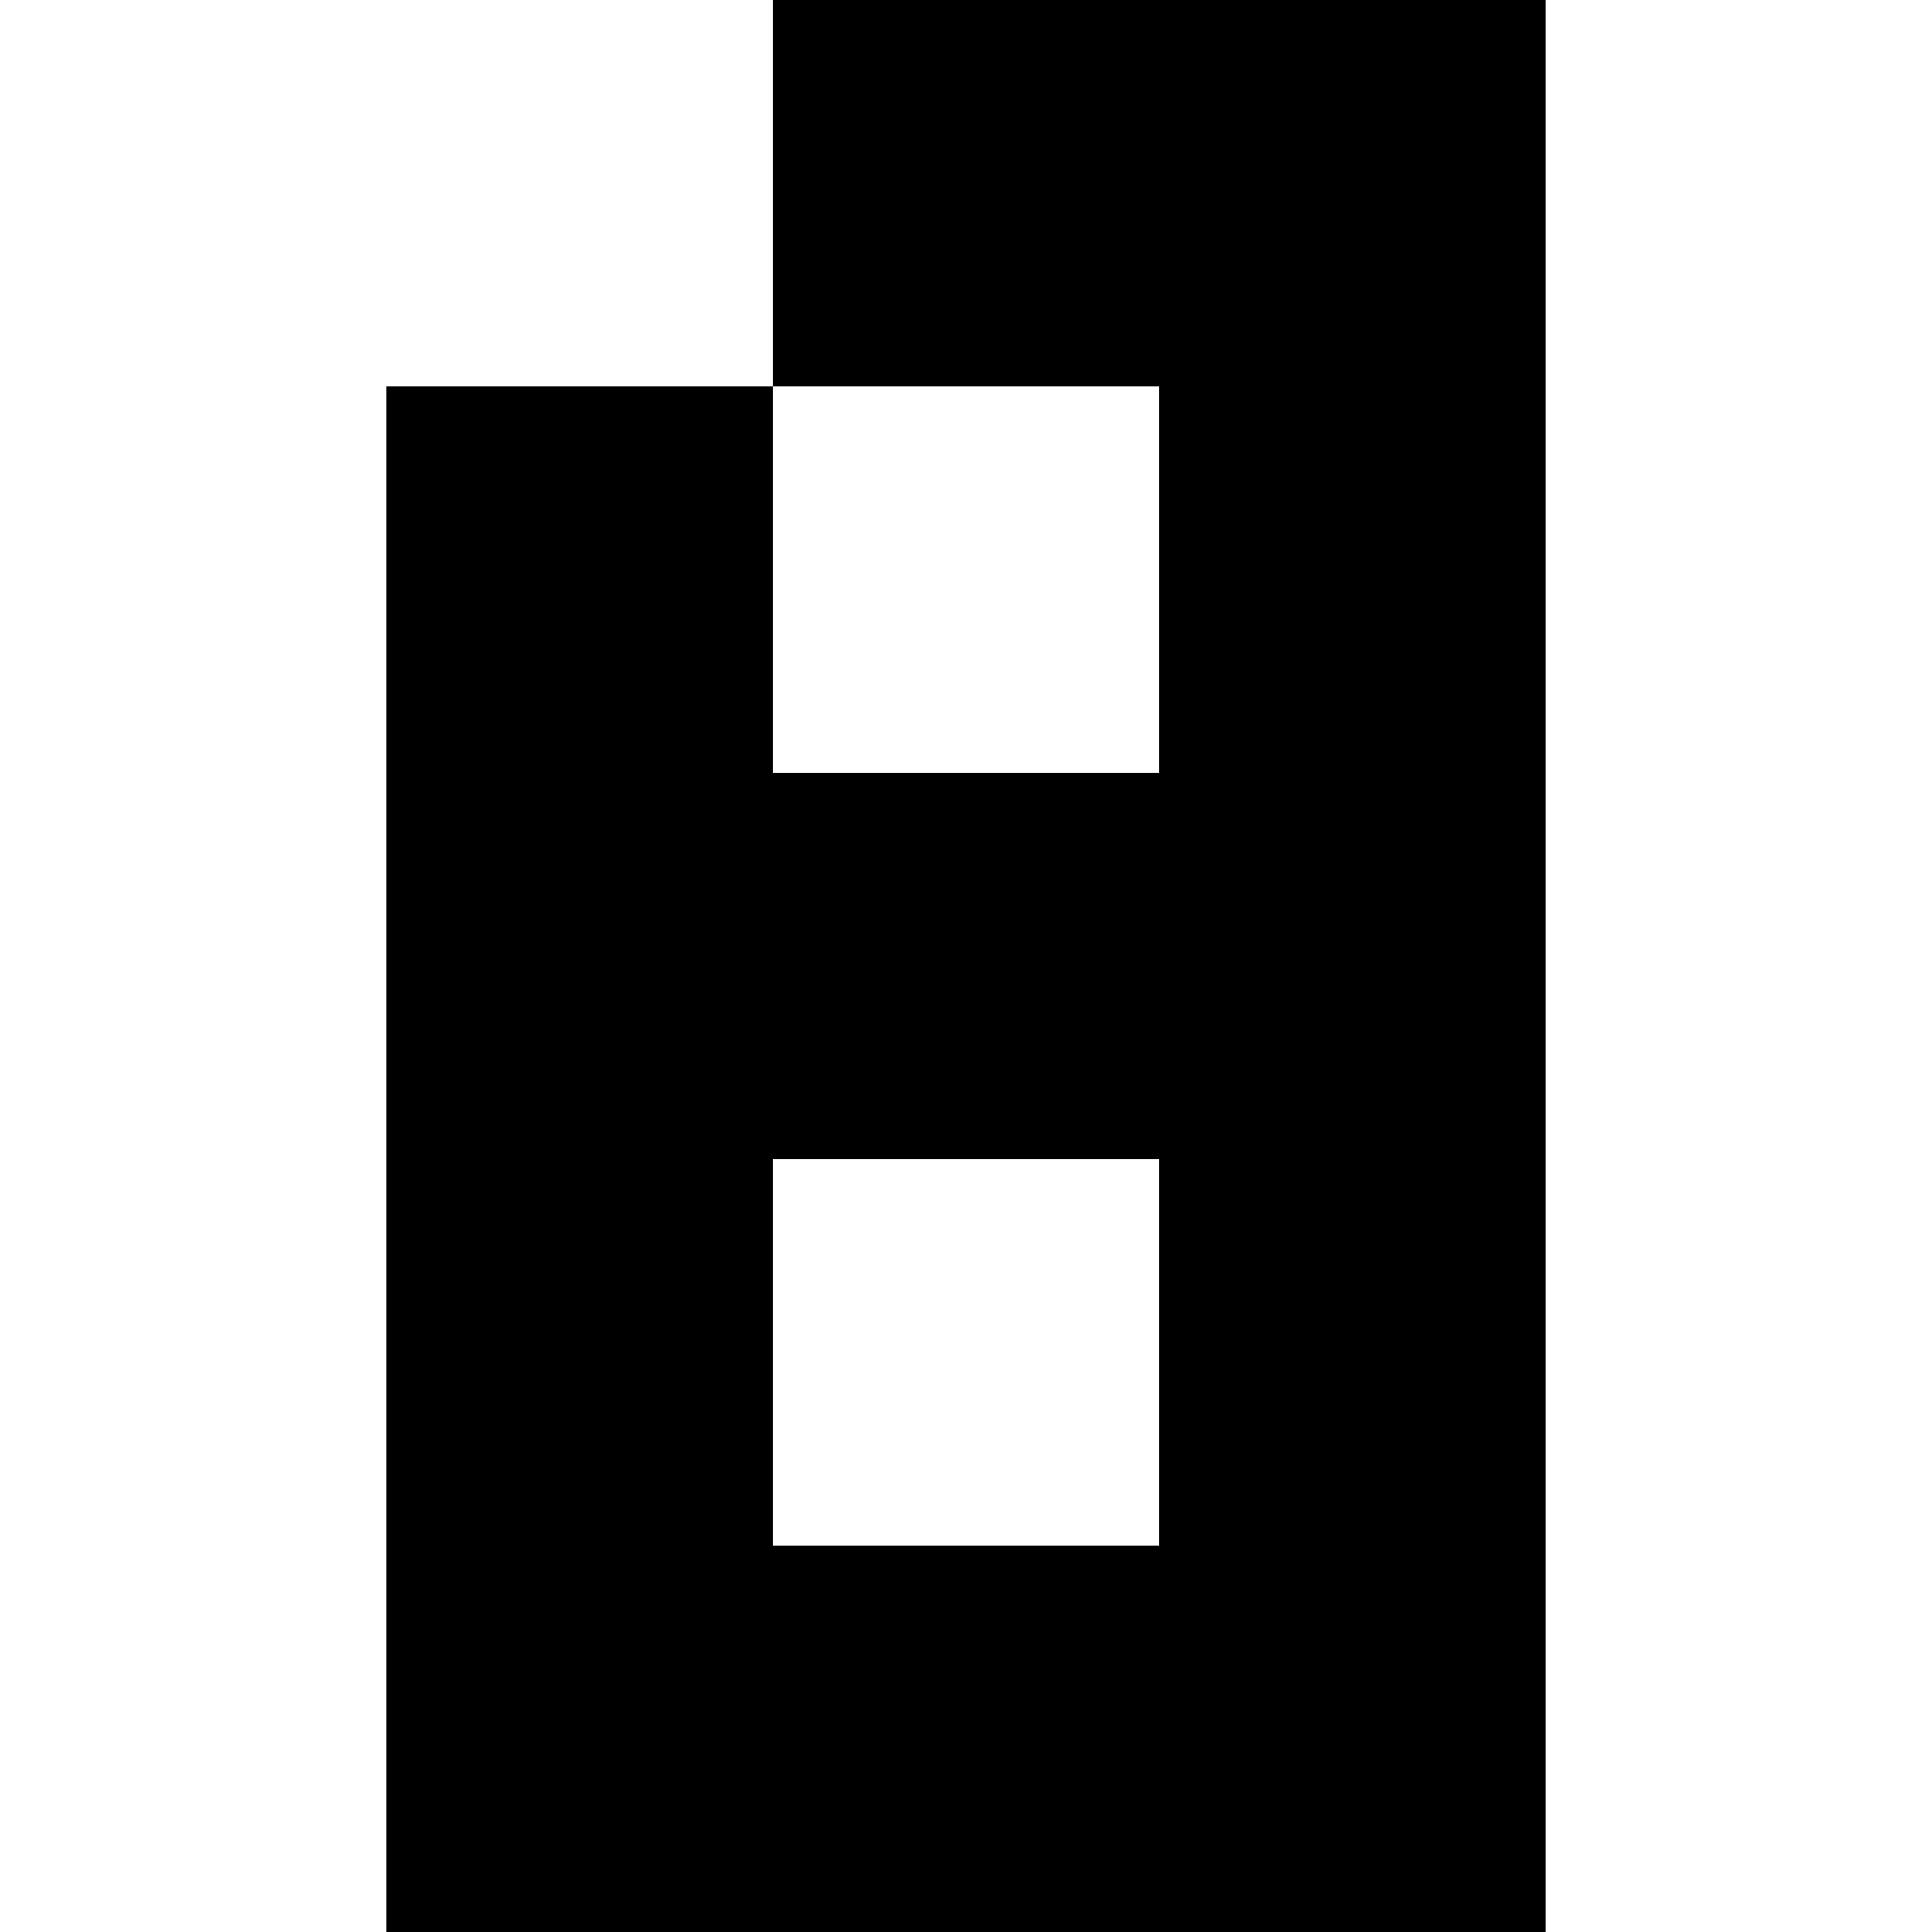
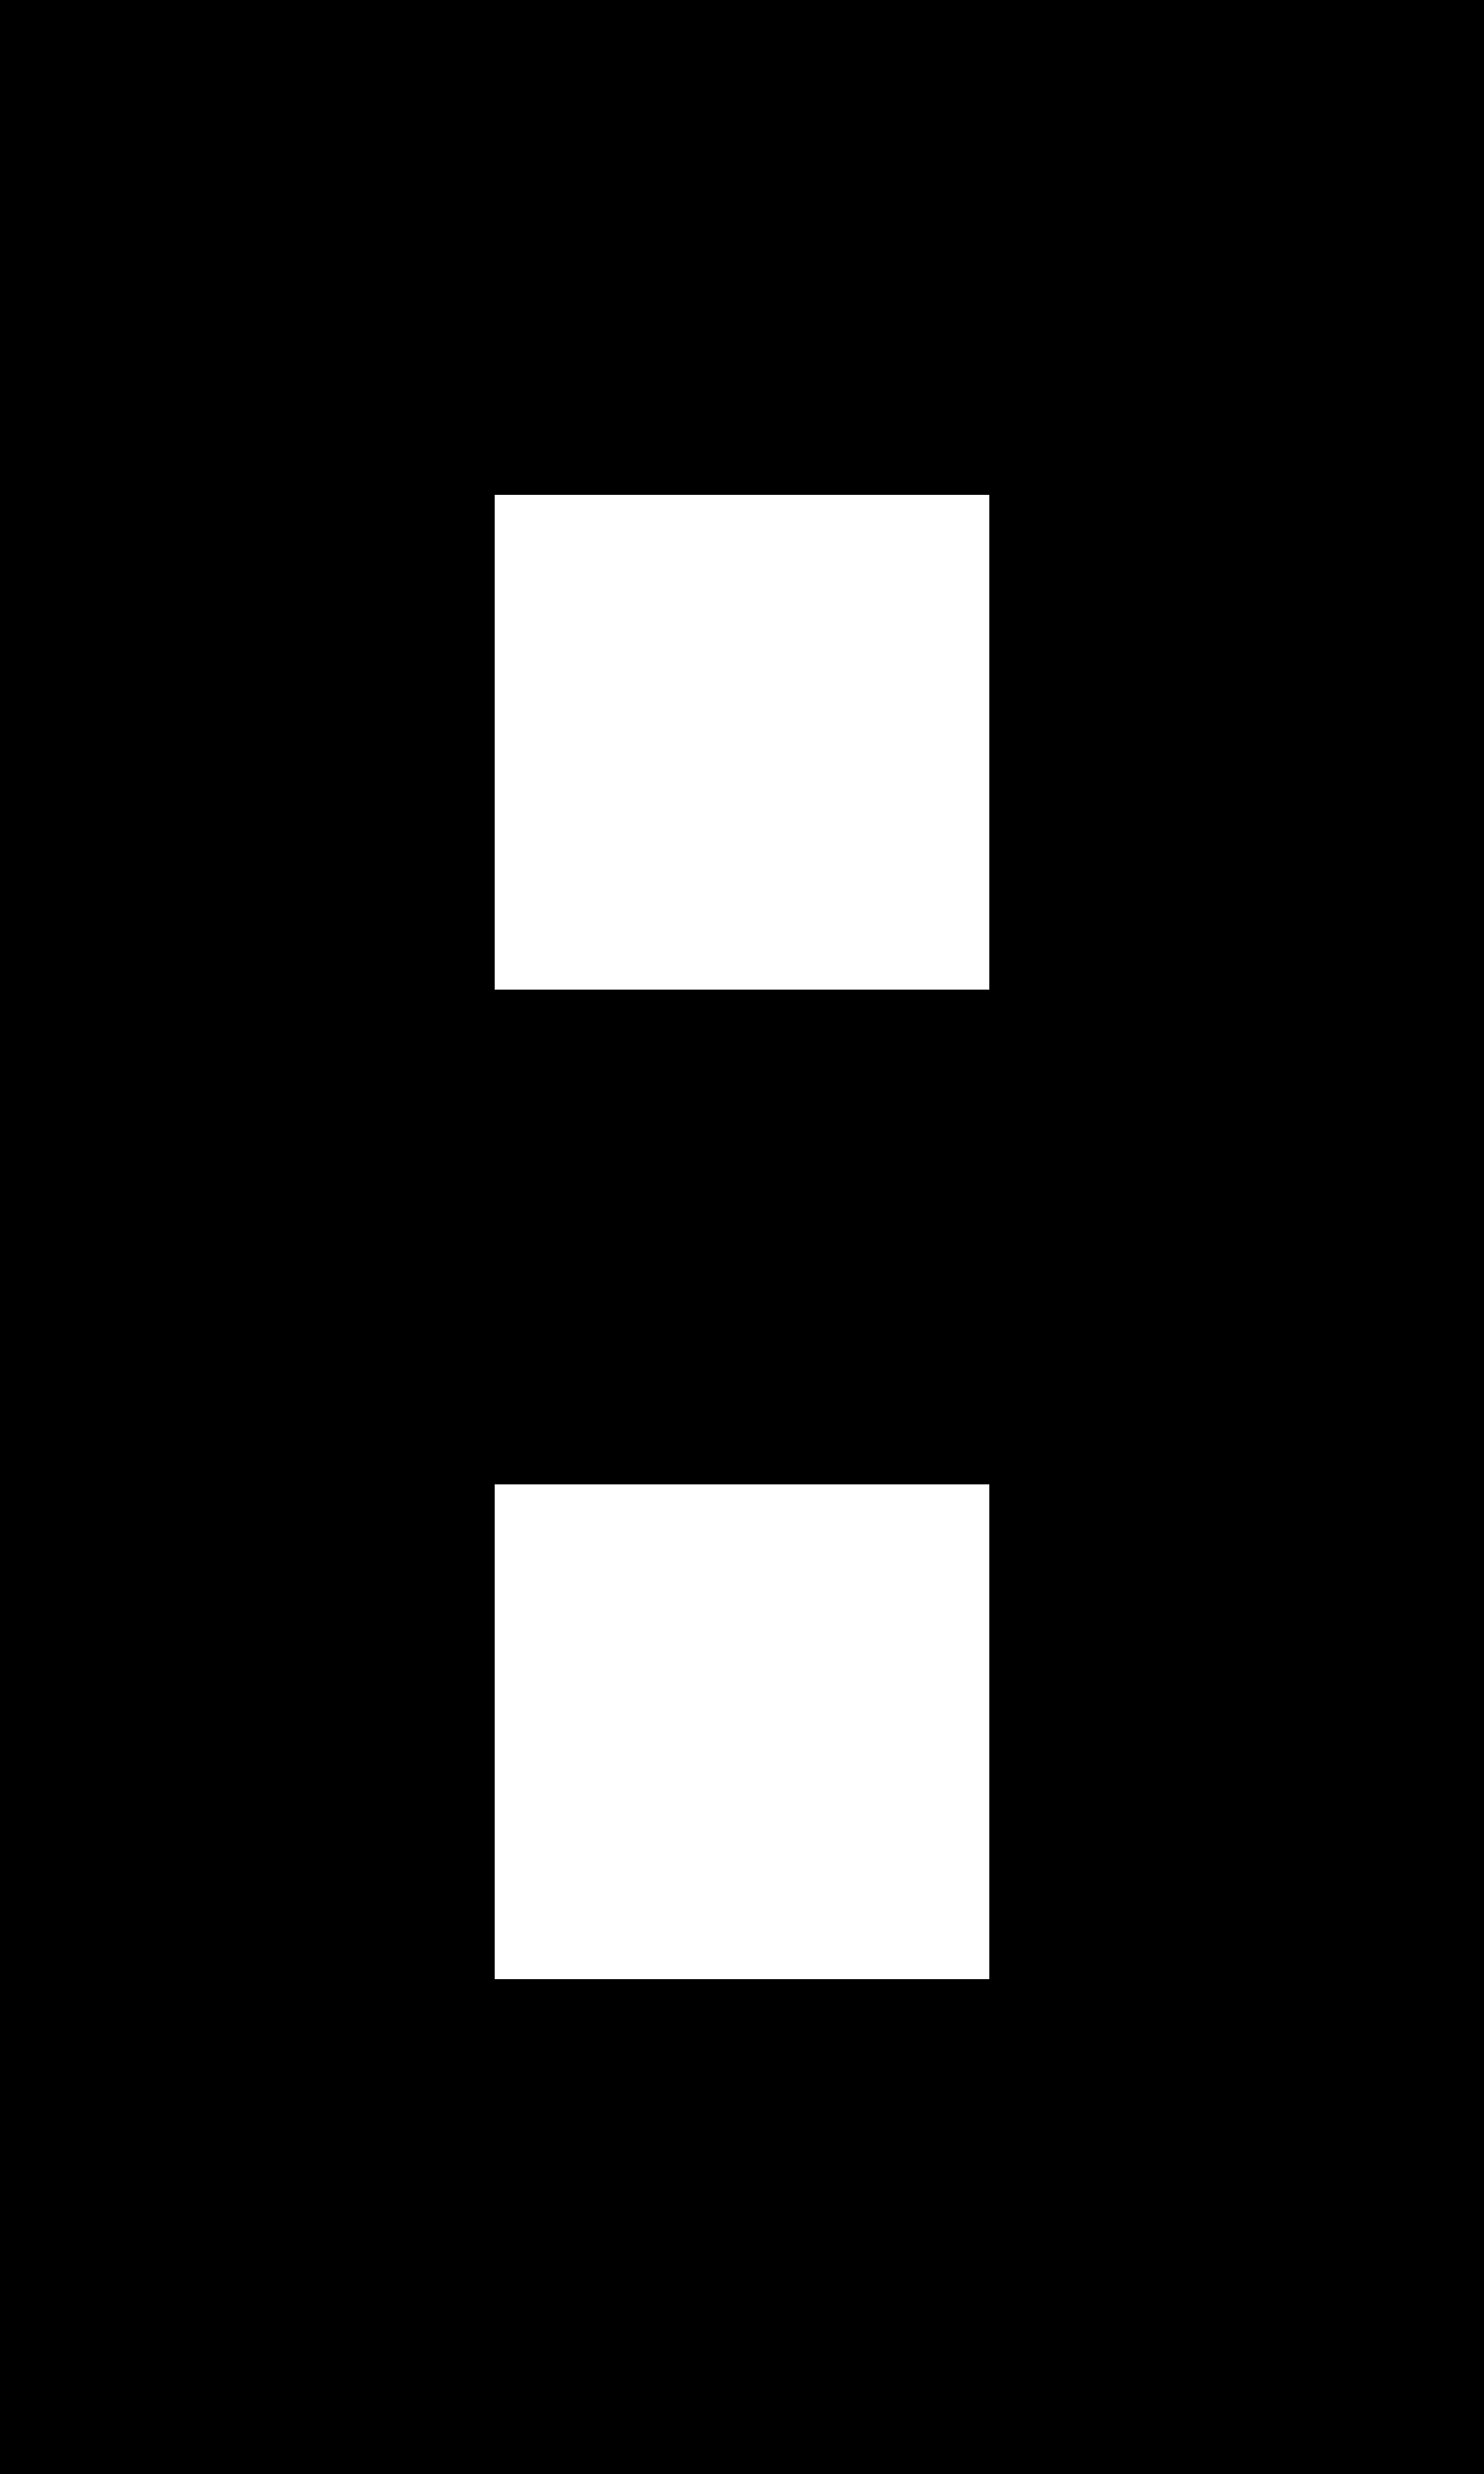
- <svg xmlns="http://www.w3.org/2000/svg" viewBox="0 0 150 150">
-   <path d="M60 0h60v150h-90v-120h30zM60 30v30h30v-30zM60 90v30h30v-30z" fill="currentColor" />
+ <svg xmlns="http://www.w3.org/2000/svg" viewBox="0 0 90 150">
+   <path d="M0 0h60v30h-30v30h30v-30h30v120h-90zM30 90v30h30v-30z" fill="currentColor" />
+   <path d="M90 0v30h-30v-30z" fill="rgba(0,0,0,77)" />
</svg>
